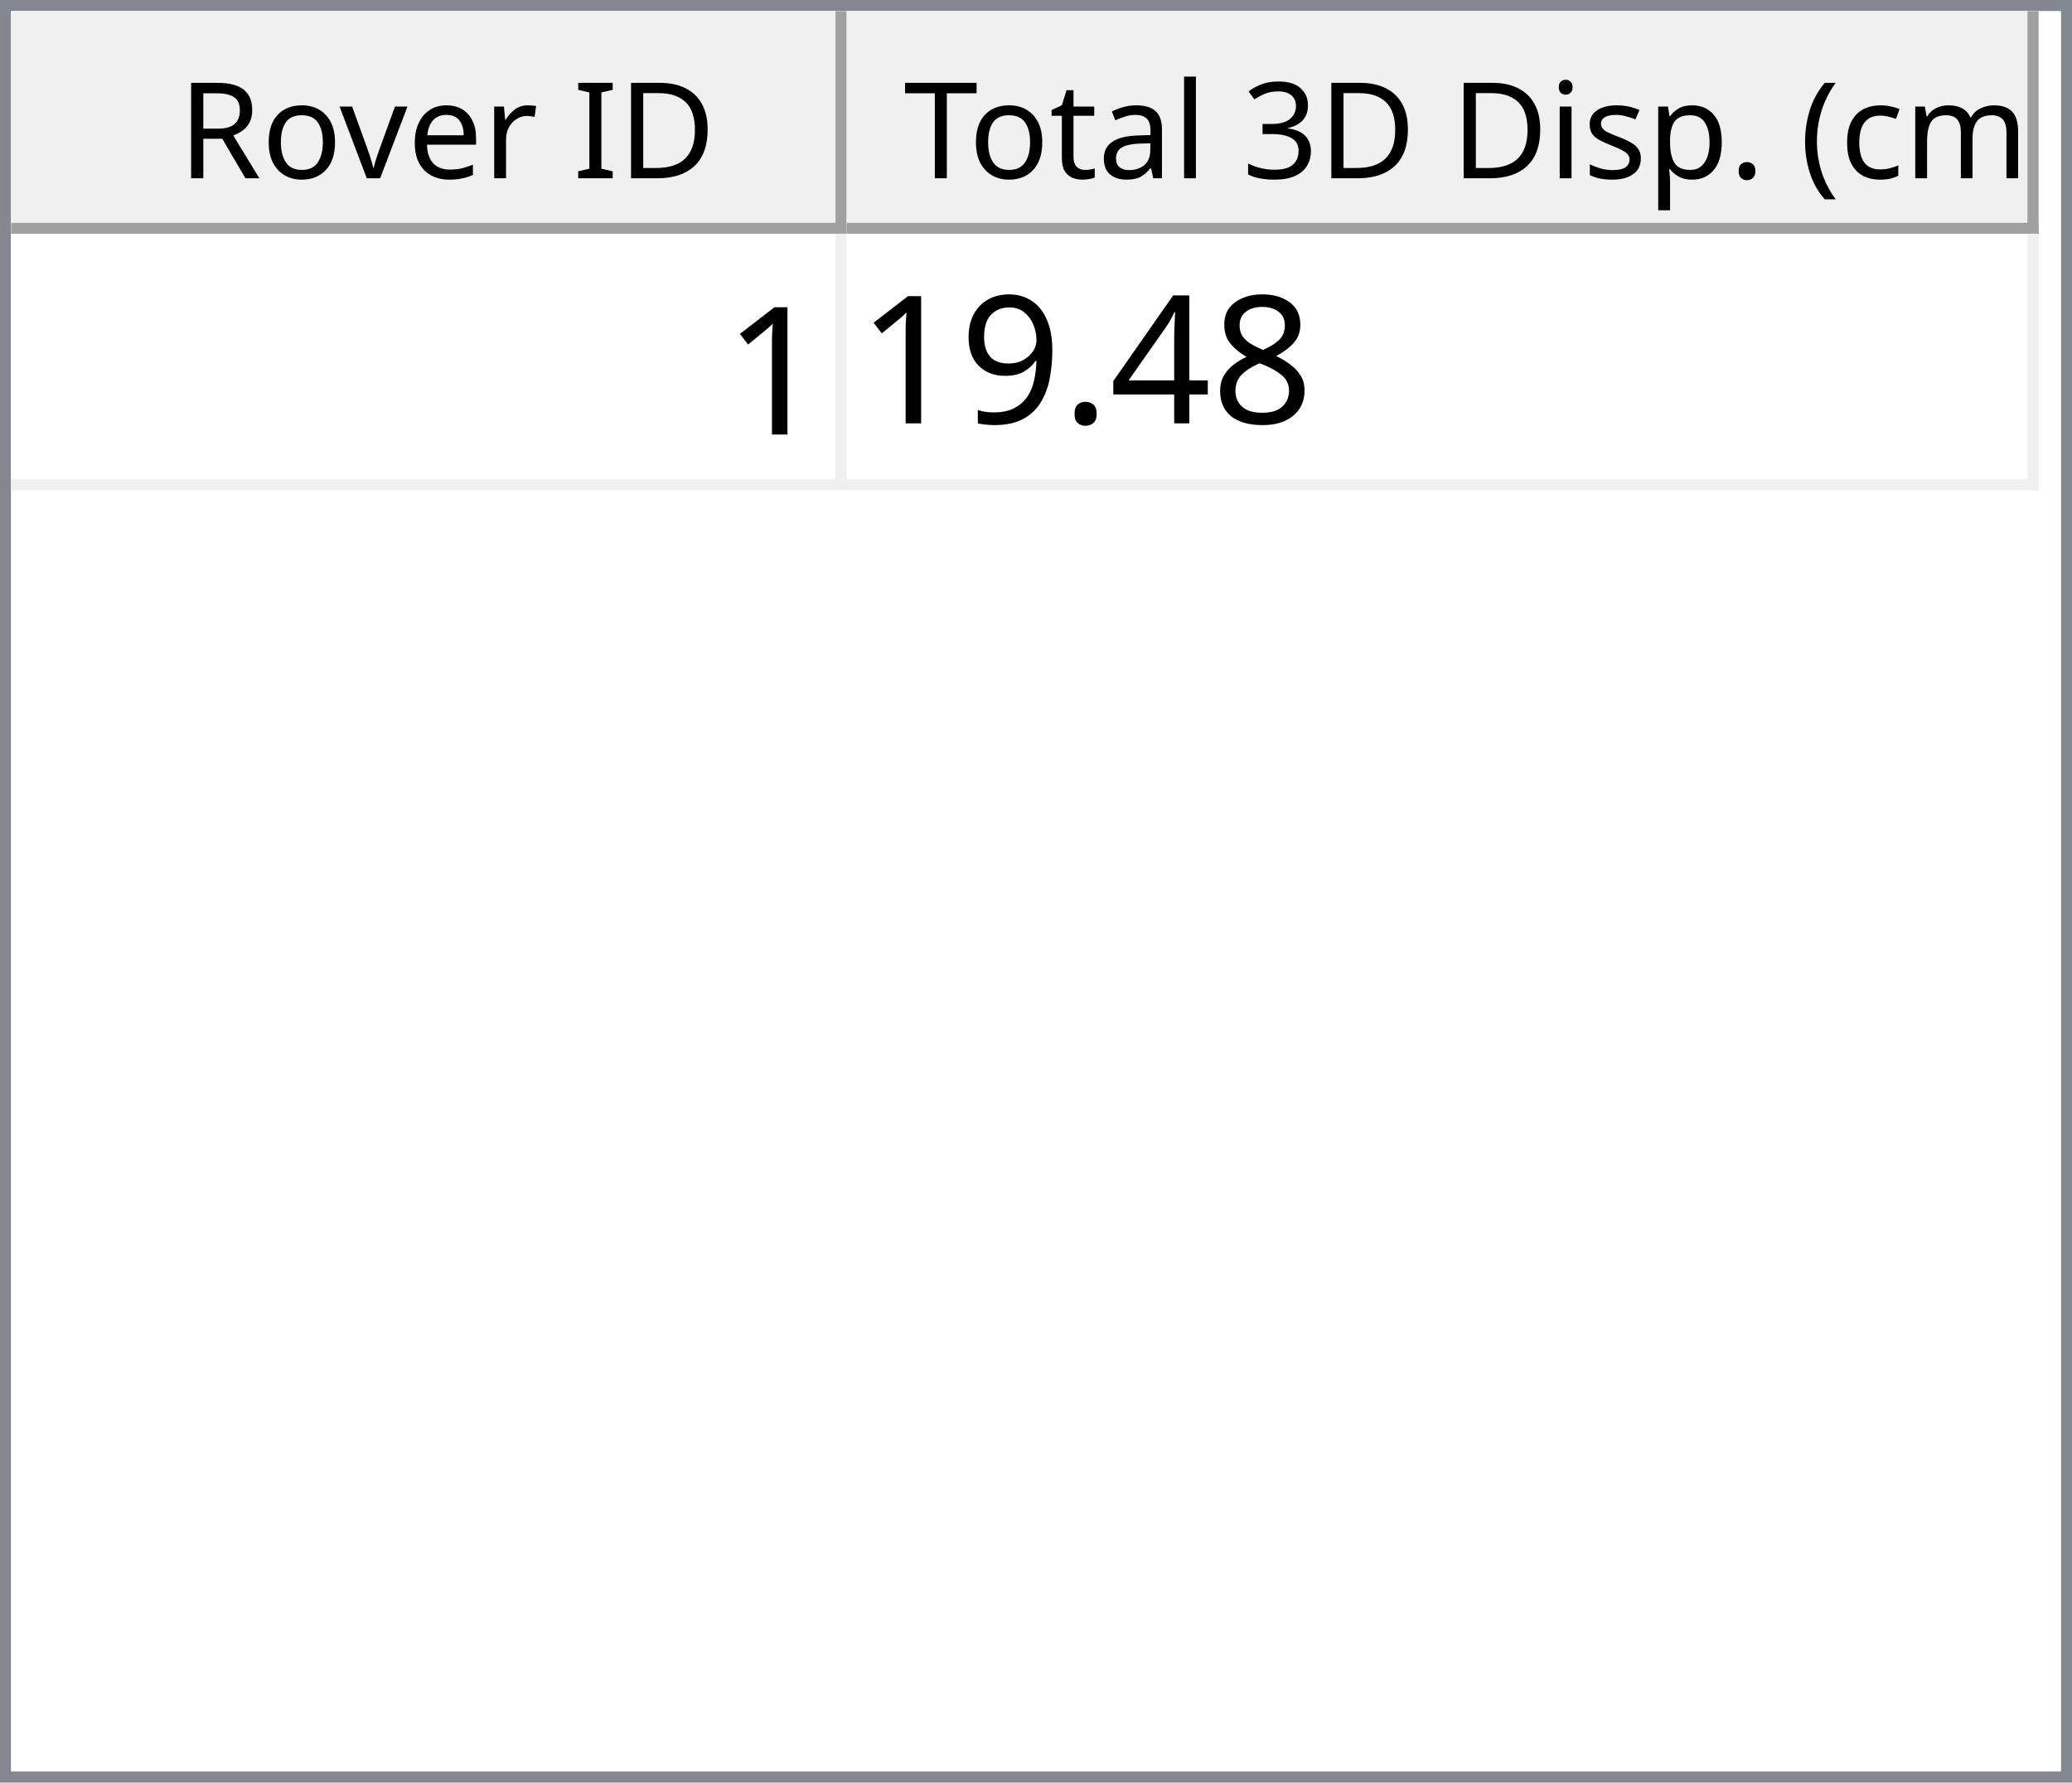
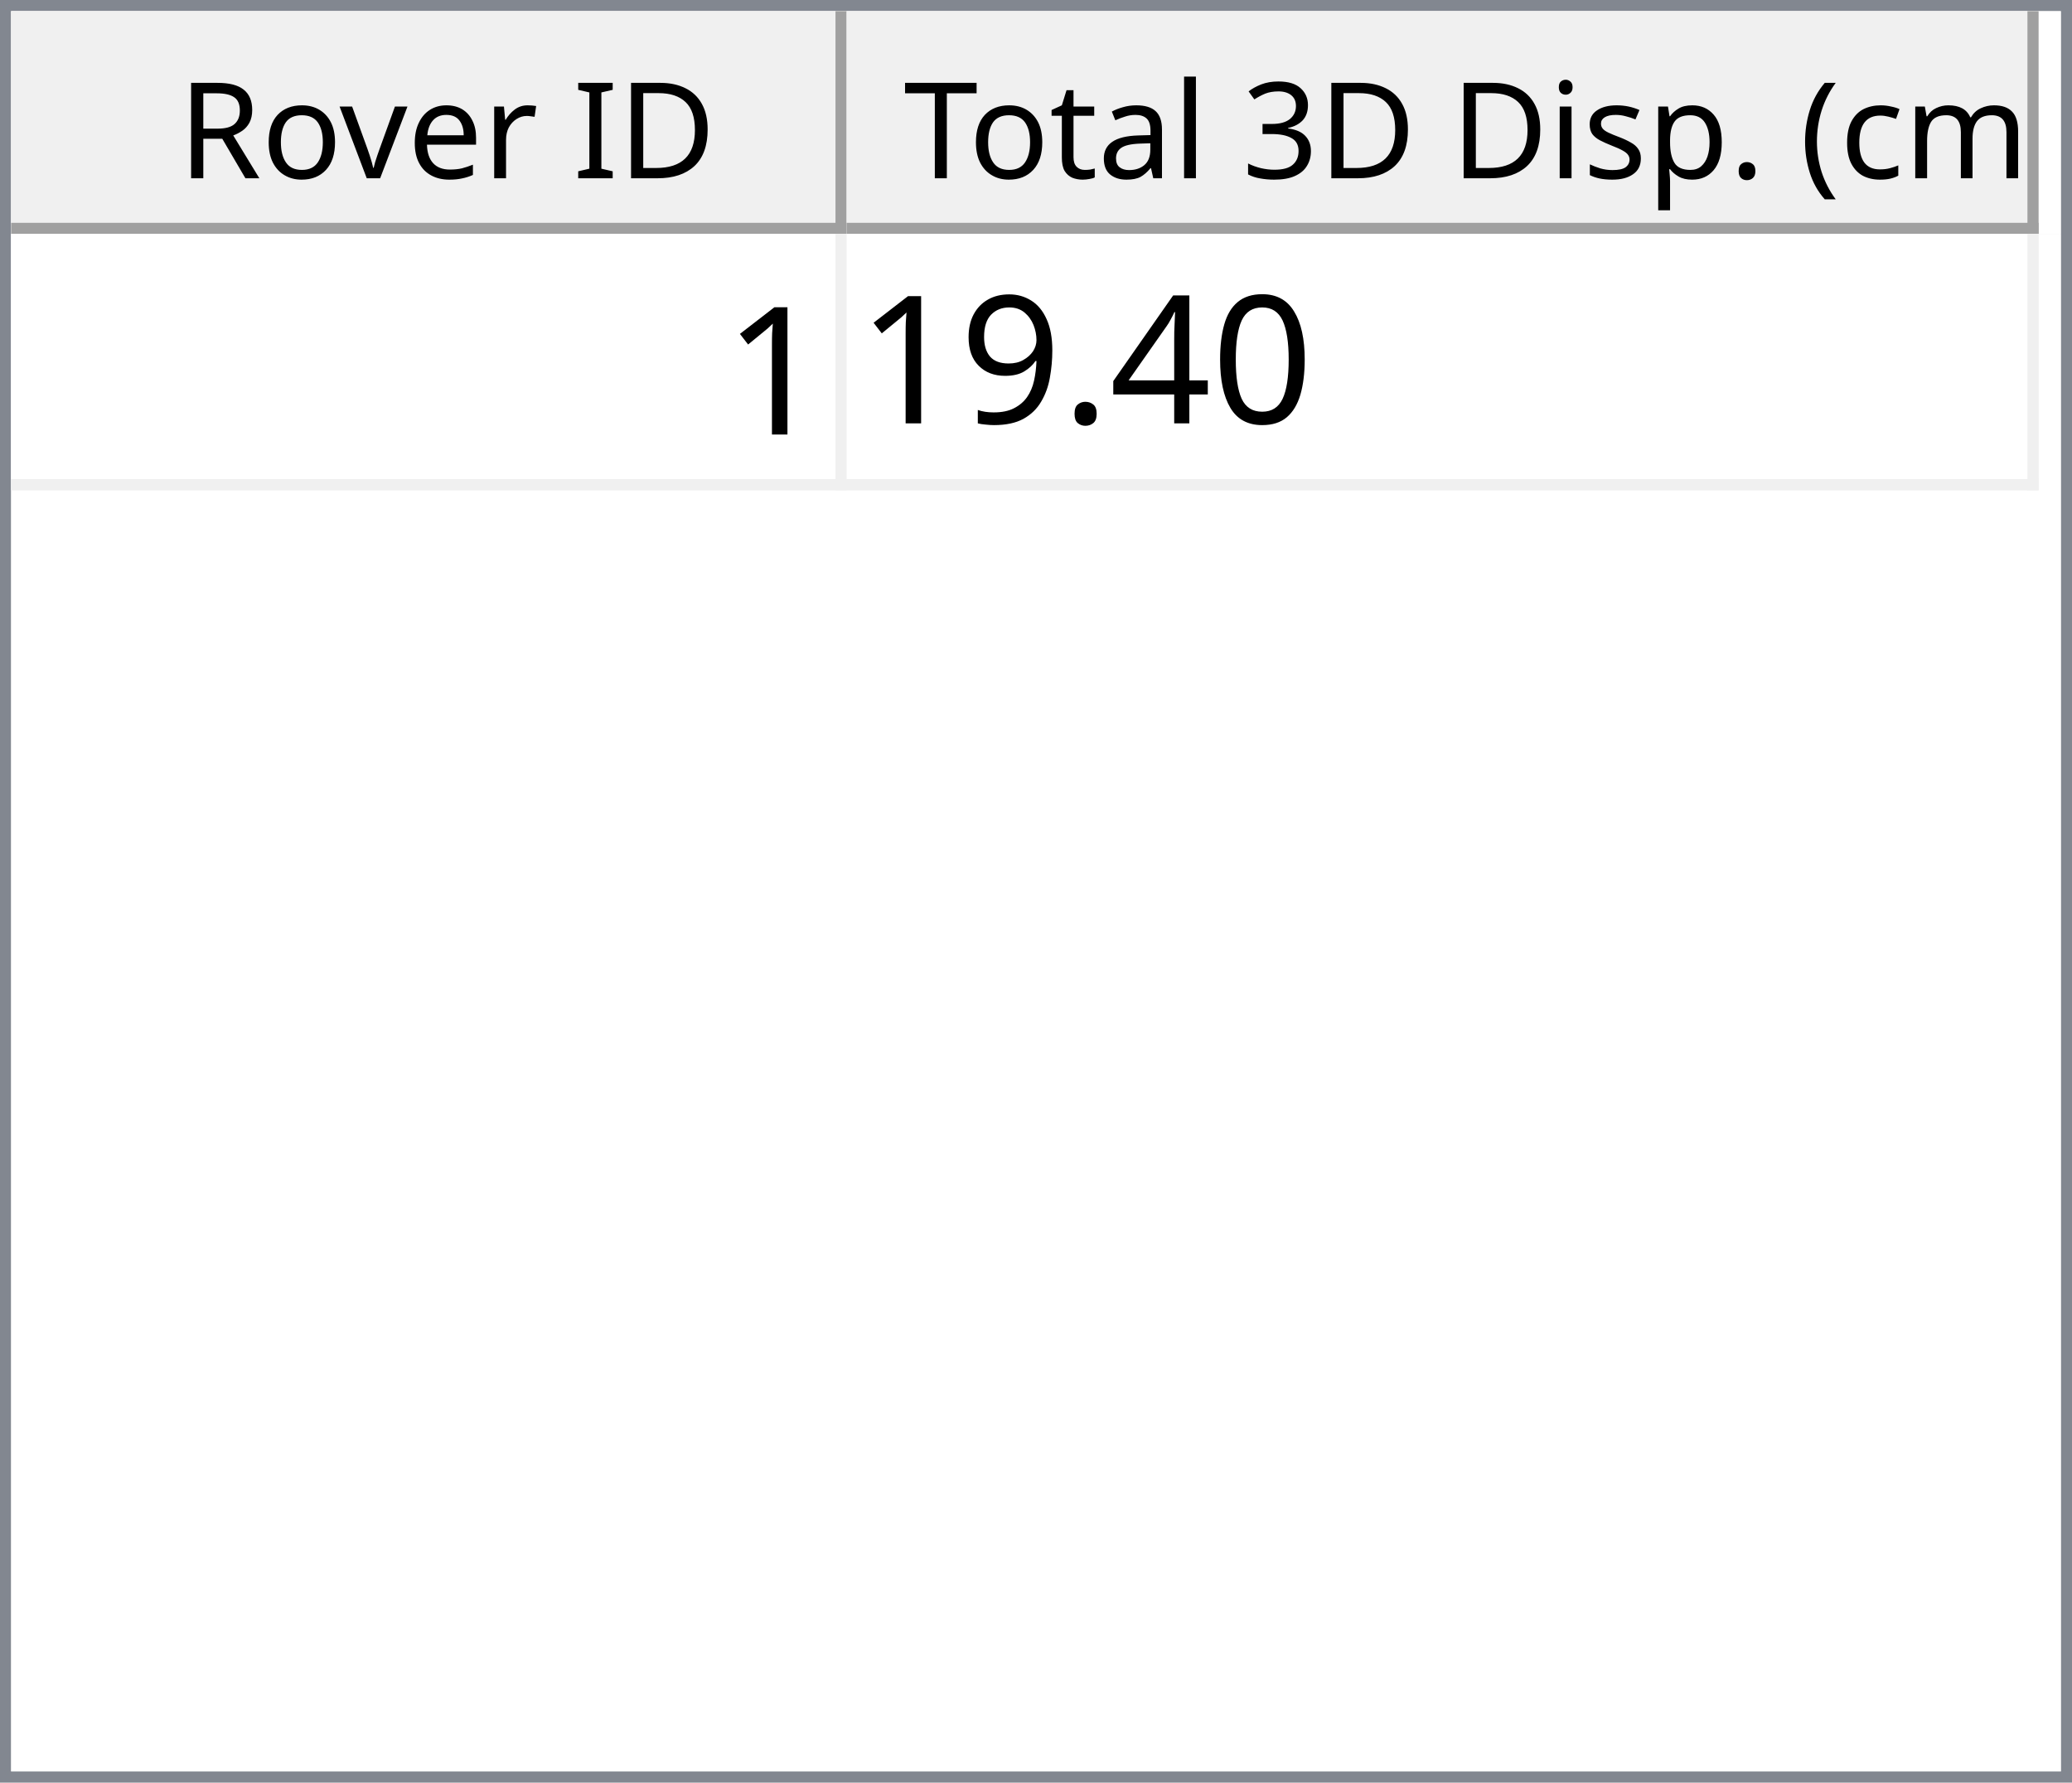
<svg xmlns="http://www.w3.org/2000/svg" style="fill-opacity:1; color-rendering:auto; color-interpolation:auto; text-rendering:auto; stroke:black; stroke-linecap:square; stroke-miterlimit:10; shape-rendering:auto; stroke-opacity:1; fill:black; stroke-dasharray:none; font-weight:normal; stroke-width:1; font-family:'Dialog'; font-style:normal; stroke-linejoin:miter; font-size:12px; stroke-dashoffset:0; image-rendering:auto;" width="186" height="160">
  <defs id="genericDefs" />
  <g>
    <defs id="defs1">
      <clipPath clipPathUnits="userSpaceOnUse" id="clipPath1">
        <path d="M0 0 L186 0 L186 160 L0 160 L0 0 Z" />
      </clipPath>
      <clipPath clipPathUnits="userSpaceOnUse" id="clipPath2">
        <path d="M0 0 L0 160 L186 160 L186 0 Z" />
      </clipPath>
      <clipPath clipPathUnits="userSpaceOnUse" id="clipPath3">
        <path d="M0 0 L0 20 L184 20 L184 0 Z" />
      </clipPath>
      <clipPath clipPathUnits="userSpaceOnUse" id="clipPath4">
        <path d="M0 0 L0 20 L75 20 L75 0 Z" />
      </clipPath>
      <clipPath clipPathUnits="userSpaceOnUse" id="clipPath5">
        <path d="M1 1 L1 19 L74 19 L74 1 Z" />
      </clipPath>
      <clipPath clipPathUnits="userSpaceOnUse" id="clipPath6">
        <path d="M0 0 L0 18 L73 18 L73 0 Z" />
      </clipPath>
      <clipPath clipPathUnits="userSpaceOnUse" id="clipPath7">
        <path d="M-0.5 -0.5 L-0.5 19.5 L74.5 19.5 L74.5 -0.5 Z" />
      </clipPath>
      <clipPath clipPathUnits="userSpaceOnUse" id="clipPath8">
        <path d="M0 0 L0 20 L107 20 L107 0 Z" />
      </clipPath>
      <clipPath clipPathUnits="userSpaceOnUse" id="clipPath9">
        <path d="M1 1 L1 19 L106 19 L106 1 Z" />
      </clipPath>
      <clipPath clipPathUnits="userSpaceOnUse" id="clipPath10">
        <path d="M0 0 L0 18 L105 18 L105 0 Z" />
      </clipPath>
      <clipPath clipPathUnits="userSpaceOnUse" id="clipPath11">
        <path d="M-0.5 -0.5 L-0.5 19.5 L106.5 19.5 L106.5 -0.5 Z" />
      </clipPath>
      <clipPath clipPathUnits="userSpaceOnUse" id="clipPath12">
        <path d="M0 0 L0 138 L184 138 L184 0 Z" />
      </clipPath>
      <clipPath clipPathUnits="userSpaceOnUse" id="clipPath13">
        <path d="M0 0 L0 23 L182 23 L182 0 Z" />
      </clipPath>
      <clipPath clipPathUnits="userSpaceOnUse" id="clipPath14">
        <path d="M-0.5 -0.5 L-0.5 22.5 L181.5 22.5 L181.5 -0.5 Z" />
      </clipPath>
      <clipPath clipPathUnits="userSpaceOnUse" id="clipPath15">
        <path d="M0 0 L0 22 L74 22 L74 0 Z" />
      </clipPath>
      <clipPath clipPathUnits="userSpaceOnUse" id="clipPath16">
        <path d="M0 0 L0 22 L106 22 L106 0 Z" />
      </clipPath>
      <font horiz-adv-x="64.551" id="font1">
        <font-face ascent="107.91" descent="25.098" units-per-em="100" style="font-style:normal; font-family:Segoe UI; font-weight:normal;" />
        <missing-glyph horiz-adv-x="64.551" d="M8.109 0 L8.109 68.266 L56.453 68.266 L56.453 0 L8.109 0 ZM15.328 7.234 L49.219 7.234 L49.219 61.031 L15.328 61.031 L15.328 7.234 Z" />
        <glyph unicode="D" horiz-adv-x="70.117" d="M9.188 0 L9.188 70.016 L28.516 70.016 Q65.531 70.016 65.531 35.891 Q65.531 19.672 55.25 9.836 Q44.969 0 27.734 0 L9.188 0 ZM17.391 62.594 L17.391 7.422 L27.828 7.422 Q41.609 7.422 49.273 14.797 Q56.938 22.172 56.938 35.688 Q56.938 62.594 28.328 62.594 L17.391 62.594 Z" />
        <glyph unicode="I" horiz-adv-x="26.611" d="M17.391 0 L9.188 0 L9.188 70.016 L17.391 70.016 L17.391 0 Z" />
        <glyph unicode=" " horiz-adv-x="27.393" d="" />
        <glyph unicode="r" horiz-adv-x="34.766" d="M34.188 41.891 Q32.078 43.5 28.125 43.5 Q23 43.5 19.555 38.672 Q16.109 33.844 16.109 25.484 L16.109 0 L8.109 0 L8.109 50 L16.109 50 L16.109 39.703 L16.312 39.703 Q18.016 44.969 21.531 47.922 Q25.047 50.875 29.391 50.875 Q32.516 50.875 34.188 50.203 L34.188 41.891 Z" />
        <glyph unicode="e" horiz-adv-x="52.295" d="M48.297 23 L12.984 23 Q13.188 14.656 17.484 10.109 Q21.781 5.562 29.297 5.562 Q37.75 5.562 44.828 11.141 L44.828 3.609 Q38.234 -1.172 27.391 -1.172 Q16.797 -1.172 10.742 5.641 Q4.688 12.453 4.688 24.812 Q4.688 36.469 11.305 43.82 Q17.922 51.172 27.734 51.172 Q37.547 51.172 42.922 44.828 Q48.297 38.484 48.297 27.203 L48.297 23 ZM40.094 29.781 Q40.047 36.719 36.75 40.578 Q33.453 44.438 27.594 44.438 Q21.922 44.438 17.969 40.383 Q14.016 36.328 13.094 29.781 L40.094 29.781 Z" />
        <glyph unicode="v" horiz-adv-x="47.9" d="M47.406 50 L27.484 0 L19.625 0 L0.688 50 L9.469 50 L22.172 13.672 Q23.578 9.672 23.922 6.688 L24.125 6.688 Q24.609 10.453 25.688 13.484 L38.969 50 L47.406 50 Z" />
        <glyph unicode="o" horiz-adv-x="58.594" d="M29 -1.172 Q17.922 -1.172 11.305 5.836 Q4.688 12.844 4.688 24.422 Q4.688 37.016 11.57 44.094 Q18.453 51.172 30.172 51.172 Q41.359 51.172 47.633 44.289 Q53.906 37.406 53.906 25.203 Q53.906 13.234 47.141 6.031 Q40.375 -1.172 29 -1.172 ZM29.594 44.438 Q21.875 44.438 17.383 39.188 Q12.891 33.938 12.891 24.703 Q12.891 15.828 17.43 10.695 Q21.969 5.562 29.594 5.562 Q37.359 5.562 41.531 10.594 Q45.703 15.625 45.703 24.906 Q45.703 34.281 41.531 39.359 Q37.359 44.438 29.594 44.438 Z" />
        <glyph unicode="R" horiz-adv-x="59.814" d="M59.375 0 L49.609 0 L37.891 19.625 Q36.281 22.359 34.766 24.289 Q33.25 26.219 31.664 27.438 Q30.078 28.656 28.25 29.219 Q26.422 29.781 24.125 29.781 L17.391 29.781 L17.391 0 L9.188 0 L9.188 70.016 L30.078 70.016 Q34.672 70.016 38.555 68.867 Q42.438 67.719 45.289 65.375 Q48.141 63.031 49.758 59.547 Q51.375 56.062 51.375 51.375 Q51.375 47.703 50.273 44.656 Q49.172 41.609 47.148 39.211 Q45.125 36.812 42.266 35.133 Q39.406 33.453 35.844 32.516 L35.844 32.328 Q37.594 31.547 38.891 30.547 Q40.188 29.547 41.359 28.18 Q42.531 26.812 43.68 25.078 Q44.828 23.344 46.234 21.047 L59.375 0 ZM17.391 62.594 L17.391 37.203 L28.516 37.203 Q31.594 37.203 34.203 38.133 Q36.812 39.062 38.719 40.797 Q40.625 42.531 41.703 45.047 Q42.781 47.562 42.781 50.688 Q42.781 56.297 39.141 59.445 Q35.5 62.594 28.609 62.594 L17.391 62.594 Z" />
        <glyph unicode=")" horiz-adv-x="30.176" d="M8.297 -15.922 L1.172 -15.922 Q16.406 2.344 16.406 26.812 Q16.406 51.469 1.078 70.016 L8.297 70.016 Q23.531 52.156 23.531 26.703 Q23.531 1.375 8.297 -15.922 Z" />
        <glyph unicode="m" horiz-adv-x="86.133" d="M79.109 0 L71.094 0 L71.094 28.719 Q71.094 37.016 68.531 40.727 Q65.969 44.438 59.906 44.438 Q54.781 44.438 51.195 39.75 Q47.609 35.062 47.609 28.516 L47.609 0 L39.594 0 L39.594 29.688 Q39.594 44.438 28.219 44.438 Q22.953 44.438 19.531 40.016 Q16.109 35.594 16.109 28.516 L16.109 0 L8.109 0 L8.109 50 L16.109 50 L16.109 42.094 L16.312 42.094 Q21.625 51.172 31.844 51.172 Q36.969 51.172 40.773 48.312 Q44.578 45.453 46 40.828 Q51.562 51.172 62.594 51.172 Q79.109 51.172 79.109 30.812 L79.109 0 Z" />
        <glyph unicode="c" horiz-adv-x="46.191" d="M42.188 2.297 Q36.422 -1.172 28.516 -1.172 Q17.828 -1.172 11.258 5.789 Q4.688 12.75 4.688 23.828 Q4.688 36.188 11.766 43.68 Q18.844 51.172 30.672 51.172 Q37.25 51.172 42.281 48.734 L42.281 40.531 Q36.719 44.438 30.375 44.438 Q22.703 44.438 17.797 38.945 Q12.891 33.453 12.891 24.516 Q12.891 15.719 17.508 10.641 Q22.125 5.562 29.891 5.562 Q36.422 5.562 42.188 9.906 L42.188 2.297 Z" />
        <glyph unicode="(" horiz-adv-x="30.176" d="M29.109 -15.922 L21.969 -15.922 Q6.844 1.375 6.844 26.703 Q6.844 52.156 21.969 70.016 L29.203 70.016 Q13.875 51.469 13.875 26.812 Q13.875 2.344 29.109 -15.922 Z" />
        <glyph unicode="." horiz-adv-x="21.68" d="M10.891 -1.078 Q8.641 -1.078 7.055 0.539 Q5.469 2.156 5.469 4.391 Q5.469 6.641 7.055 8.273 Q8.641 9.906 10.891 9.906 Q13.188 9.906 14.797 8.273 Q16.406 6.641 16.406 4.391 Q16.406 2.156 14.797 0.539 Q13.188 -1.078 10.891 -1.078 Z" />
        <glyph unicode="p" horiz-adv-x="58.789" d="M16.312 7.234 L16.109 7.234 L16.109 -23 L8.109 -23 L8.109 50 L16.109 50 L16.109 41.219 L16.312 41.219 Q22.219 51.172 33.594 51.172 Q43.266 51.172 48.688 44.461 Q54.109 37.75 54.109 26.469 Q54.109 13.922 48 6.375 Q41.891 -1.172 31.297 -1.172 Q21.578 -1.172 16.312 7.234 ZM16.109 27.391 L16.109 20.406 Q16.109 14.203 20.141 9.883 Q24.172 5.562 30.375 5.562 Q37.641 5.562 41.773 11.133 Q45.906 16.703 45.906 26.609 Q45.906 34.969 42.047 39.703 Q38.188 44.438 31.594 44.438 Q24.609 44.438 20.359 39.578 Q16.109 34.719 16.109 27.391 Z" />
        <glyph unicode="s" horiz-adv-x="42.432" d="M5.078 1.812 L5.078 10.406 Q11.625 5.562 19.484 5.562 Q30.031 5.562 30.031 12.594 Q30.031 14.594 29.125 15.992 Q28.219 17.391 26.68 18.461 Q25.141 19.531 23.07 20.383 Q21 21.234 18.609 22.172 Q15.281 23.484 12.766 24.828 Q10.25 26.172 8.57 27.859 Q6.891 29.547 6.031 31.695 Q5.172 33.844 5.172 36.719 Q5.172 40.234 6.789 42.945 Q8.406 45.656 11.086 47.484 Q13.766 49.312 17.211 50.242 Q20.656 51.172 24.312 51.172 Q30.812 51.172 35.938 48.922 L35.938 40.828 Q30.422 44.438 23.25 44.438 Q21 44.438 19.195 43.922 Q17.391 43.406 16.094 42.477 Q14.797 41.547 14.086 40.258 Q13.375 38.969 13.375 37.406 Q13.375 35.453 14.086 34.133 Q14.797 32.812 16.164 31.789 Q17.531 30.766 19.484 29.938 Q21.438 29.109 23.922 28.125 Q27.25 26.859 29.883 25.516 Q32.516 24.172 34.375 22.484 Q36.234 20.797 37.234 18.602 Q38.234 16.406 38.234 13.375 Q38.234 9.672 36.602 6.938 Q34.969 4.203 32.234 2.398 Q29.5 0.594 25.93 -0.289 Q22.359 -1.172 18.453 -1.172 Q10.75 -1.172 5.078 1.812 Z" />
        <glyph unicode="i" horiz-adv-x="24.219" d="M12.203 62.703 Q10.062 62.703 8.547 64.164 Q7.031 65.625 7.031 67.875 Q7.031 70.125 8.547 71.609 Q10.062 73.094 12.203 73.094 Q14.406 73.094 15.945 71.609 Q17.484 70.125 17.484 67.875 Q17.484 65.719 15.945 64.211 Q14.406 62.703 12.203 62.703 ZM16.109 0 L8.109 0 L8.109 50 L16.109 50 L16.109 0 Z" />
        <glyph unicode="3" horiz-adv-x="53.906" d="M46.531 19.828 Q46.531 15.094 44.75 11.211 Q42.969 7.328 39.719 4.57 Q36.469 1.812 31.93 0.297 Q27.391 -1.219 21.922 -1.219 Q11.922 -1.219 6 2.594 L6 11.188 Q13.094 5.609 22.219 5.609 Q25.875 5.609 28.828 6.539 Q31.781 7.469 33.906 9.227 Q36.031 10.984 37.18 13.477 Q38.328 15.969 38.328 19.094 Q38.328 32.812 18.797 32.812 L12.984 32.812 L12.984 39.594 L18.5 39.594 Q35.797 39.594 35.797 52.484 Q35.797 64.406 22.609 64.406 Q15.188 64.406 8.688 59.422 L8.688 67.188 Q15.375 71.188 24.609 71.188 Q29 71.188 32.57 69.969 Q36.141 68.75 38.68 66.555 Q41.219 64.359 42.609 61.281 Q44 58.203 44 54.5 Q44 40.672 30.031 36.719 L30.031 36.531 Q33.594 36.141 36.625 34.797 Q39.656 33.453 41.852 31.305 Q44.047 29.156 45.289 26.25 Q46.531 23.344 46.531 19.828 Z" />
        <glyph unicode="l" horiz-adv-x="24.219" d="M16.109 0 L8.109 0 L8.109 74.031 L16.109 74.031 L16.109 0 Z" />
        <glyph unicode="a" horiz-adv-x="50.879" d="M43.891 0 L35.891 0 L35.891 7.812 L35.688 7.812 Q30.469 -1.172 20.312 -1.172 Q12.844 -1.172 8.617 2.781 Q4.391 6.734 4.391 13.281 Q4.391 27.297 20.906 29.594 L35.891 31.688 Q35.891 44.438 25.594 44.438 Q16.547 44.438 9.281 38.281 L9.281 46.484 Q16.656 51.172 26.266 51.172 Q43.891 51.172 43.891 32.516 L43.891 0 ZM35.891 25.297 L23.828 23.641 Q18.266 22.859 15.43 20.875 Q12.594 18.891 12.594 13.875 Q12.594 10.203 15.211 7.883 Q17.828 5.562 22.172 5.562 Q28.125 5.562 32.008 9.742 Q35.891 13.922 35.891 20.312 L35.891 25.297 Z" />
        <glyph unicode="t" horiz-adv-x="33.887" d="M31.297 0.484 Q28.469 -1.078 23.828 -1.078 Q10.688 -1.078 10.688 13.578 L10.688 43.172 L2.094 43.172 L2.094 50 L10.688 50 L10.688 62.203 L18.703 64.797 L18.703 50 L31.297 50 L31.297 43.172 L18.703 43.172 L18.703 14.984 Q18.703 9.969 20.414 7.82 Q22.125 5.672 26.078 5.672 Q29.109 5.672 31.297 7.328 L31.297 0.484 Z" />
        <glyph unicode="T" horiz-adv-x="52.393" d="M50.594 62.594 L30.375 62.594 L30.375 0 L22.172 0 L22.172 62.594 L2 62.594 L2 70.016 L50.594 70.016 L50.594 62.594 Z" />
      </font>
      <font horiz-adv-x="75.0" id="font2">
        <font-face ascent="100.537" descent="21.973" units-per-em="100" style="font-style:normal; font-family:sans-serif; font-weight:normal;" />
        <missing-glyph horiz-adv-x="75.0" d="M12.5 0 L12.5 62.5 L62.5 62.5 L62.5 0 L12.5 0 ZM14.062 1.562 L60.938 1.562 L60.938 60.938 L14.062 60.938 L14.062 1.562 Z" />
        <glyph unicode="1" horiz-adv-x="55.615" d="M37.25 0 L28.469 0 L28.469 56 Q25.297 52.984 20.141 49.953 Q14.984 46.922 10.891 45.406 L10.891 53.906 Q18.266 57.375 23.781 62.305 Q29.297 67.234 31.594 71.875 L37.25 71.875 L37.25 0 Z" />
-         <glyph unicode="8" horiz-adv-x="55.615" d="M17.672 38.812 Q12.203 40.828 9.57 44.539 Q6.938 48.25 6.938 53.422 Q6.938 61.234 12.555 66.555 Q18.172 71.875 27.484 71.875 Q36.859 71.875 42.578 66.43 Q48.297 60.984 48.297 53.172 Q48.297 48.188 45.68 44.508 Q43.062 40.828 37.75 38.812 Q44.344 36.672 47.781 31.883 Q51.219 27.094 51.219 20.453 Q51.219 11.281 44.727 5.031 Q38.234 -1.219 27.641 -1.219 Q17.047 -1.219 10.547 5.055 Q4.047 11.328 4.047 20.703 Q4.047 27.688 7.594 32.398 Q11.141 37.109 17.672 38.812 ZM15.922 53.719 Q15.922 48.641 19.195 45.414 Q22.469 42.188 27.688 42.188 Q32.766 42.188 36.016 45.383 Q39.266 48.578 39.266 53.219 Q39.266 58.062 35.914 61.359 Q32.562 64.656 27.594 64.656 Q22.562 64.656 19.242 61.43 Q15.922 58.203 15.922 53.719 ZM13.094 20.656 Q13.094 16.891 14.875 13.375 Q16.656 9.859 20.172 7.93 Q23.688 6 27.734 6 Q34.031 6 38.133 10.055 Q42.234 14.109 42.234 20.359 Q42.234 26.703 38.016 30.859 Q33.797 35.016 27.438 35.016 Q21.234 35.016 17.164 30.914 Q13.094 26.812 13.094 20.656 Z" />
+         <glyph unicode="0" horiz-adv-x="55.615" d="M4.156 35.297 Q4.156 48 6.766 55.742 Q9.375 63.484 14.523 67.68 Q19.672 71.875 27.484 71.875 Q33.25 71.875 37.594 69.555 Q41.938 67.234 44.773 62.867 Q47.609 58.5 49.219 52.227 Q50.828 45.953 50.828 35.297 Q50.828 22.703 48.242 14.969 Q45.656 7.234 40.508 3.008 Q35.359 -1.219 27.484 -1.219 Q17.141 -1.219 11.234 6.203 Q4.156 15.141 4.156 35.297 ZM13.188 35.297 Q13.188 17.672 17.312 11.836 Q21.438 6 27.484 6 Q33.547 6 37.672 11.859 Q41.797 17.719 41.797 35.297 Q41.797 52.984 37.672 58.789 Q33.547 64.594 27.391 64.594 Q21.344 64.594 17.719 59.469 Q13.188 52.938 13.188 35.297 Z" />
        <glyph unicode="4" horiz-adv-x="55.615" d="M32.328 0 L32.328 17.141 L1.266 17.141 L1.266 25.203 L33.938 71.578 L41.109 71.578 L41.109 25.203 L50.781 25.203 L50.781 17.141 L41.109 17.141 L41.109 0 L32.328 0 ZM32.328 25.203 L32.328 57.469 L9.906 25.203 L32.328 25.203 Z" />
        <glyph unicode="." horiz-adv-x="27.783" d="M9.078 0 L9.078 10.016 L19.094 10.016 L19.094 0 L9.078 0 Z" />
        <glyph unicode="9" horiz-adv-x="55.615" d="M5.469 16.547 L13.922 17.328 Q14.984 11.375 18.016 8.688 Q21.047 6 25.781 6 Q29.828 6 32.883 7.859 Q35.938 9.719 37.891 12.82 Q39.844 15.922 41.164 21.195 Q42.484 26.469 42.484 31.938 Q42.484 32.516 42.438 33.688 Q39.797 29.5 35.234 26.883 Q30.672 24.266 25.344 24.266 Q16.453 24.266 10.305 30.711 Q4.156 37.156 4.156 47.703 Q4.156 58.594 10.578 65.234 Q17 71.875 26.656 71.875 Q33.641 71.875 39.43 68.117 Q45.219 64.359 48.219 57.398 Q51.219 50.438 51.219 37.25 Q51.219 23.531 48.242 15.406 Q45.266 7.281 39.383 3.031 Q33.5 -1.219 25.594 -1.219 Q17.188 -1.219 11.867 3.445 Q6.547 8.109 5.469 16.547 ZM41.453 48.141 Q41.453 55.719 37.43 60.156 Q33.406 64.594 27.734 64.594 Q21.875 64.594 17.531 59.812 Q13.188 55.031 13.188 47.406 Q13.188 40.578 17.312 36.305 Q21.438 32.031 27.484 32.031 Q33.594 32.031 37.523 36.305 Q41.453 40.578 41.453 48.141 Z" />
      </font>
    </defs>
    <g style="fill:white; stroke:white;">
      <rect x="0" y="0" width="186" style="clip-path:url(#clipPath1); stroke:none;" height="160" />
    </g>
    <g style="fill:white; text-rendering:optimizeSpeed; color-rendering:optimizeSpeed; image-rendering:optimizeSpeed; shape-rendering:crispEdges; stroke:white; color-interpolation:sRGB;">
      <rect x="0" width="186" height="160" y="0" style="stroke:none;" />
      <path style="stroke:none;" d="M0 160 L186 160 L186 0 L0 0 Z" />
    </g>
    <g style="fill:rgb(240,240,240); font-family:'Segoe UI'; stroke:rgb(240,240,240);">
      <rect x="0" y="0" width="186" style="clip-path:url(#clipPath2); stroke:none;" height="160" />
    </g>
    <g style="fill:rgb(130,135,144); font-family:'Segoe UI'; stroke:rgb(130,135,144);">
      <path d="M0 0 L186 0 L186 160 L0 160 L0 0 ZM1 1 L185 1 L185 159 L1 159 L1 1 Z" style="fill-rule:evenodd; clip-path:url(#clipPath2); stroke:none;" />
    </g>
    <g style="fill:white; font-family:'Segoe UI'; stroke:white;" transform="translate(1,1)">
      <rect x="0" y="0" width="184" style="clip-path:url(#clipPath3); stroke:none;" height="20" />
    </g>
    <g style="fill:rgb(240,240,240); font-family:'Segoe UI'; stroke:rgb(240,240,240);" transform="translate(1,1)">
      <rect x="0" y="0" width="75" style="clip-path:url(#clipPath4); stroke:none;" height="20" />
    </g>
    <g style="font-family:'Segoe UI';" transform="translate(2,2)">
      <text x="14" xml:space="preserve" y="14" style="clip-path:url(#clipPath6); stroke:none;">Rover ID</text>
    </g>
    <g style="fill:rgb(160,160,160); font-family:'Segoe UI'; stroke:rgb(160,160,160); stroke-linejoin:bevel;" transform="translate(1.5,1.5)">
      <line x1="74" x2="74" y1="0" style="fill:none; clip-path:url(#clipPath7);" y2="19" />
    </g>
    <g style="fill:rgb(160,160,160); font-family:'Segoe UI'; stroke:rgb(160,160,160); stroke-linejoin:bevel;" transform="matrix(1,0,0,1,1,1) translate(0.5,0.5)">
      <line x1="0" x2="74" y1="19" style="fill:none; clip-path:url(#clipPath7);" y2="19" />
    </g>
    <g style="fill:rgb(240,240,240); font-family:'Segoe UI'; stroke:rgb(240,240,240);" transform="translate(76,1)">
      <rect x="0" y="0" width="107" style="clip-path:url(#clipPath8); stroke:none;" height="20" />
    </g>
    <g style="font-family:'Segoe UI';" transform="translate(77,2)">
      <text x="1" xml:space="preserve" y="14" style="clip-path:url(#clipPath10); stroke:none;"> Total 3D Disp. (cm)</text>
    </g>
    <g style="fill:rgb(160,160,160); font-family:'Segoe UI'; stroke:rgb(160,160,160); stroke-linejoin:bevel;" transform="translate(76.5,1.5)">
      <line x1="106" x2="106" y1="0" style="fill:none; clip-path:url(#clipPath11);" y2="19" />
    </g>
    <g style="fill:rgb(160,160,160); font-family:'Segoe UI'; stroke:rgb(160,160,160); stroke-linejoin:bevel;" transform="matrix(1,0,0,1,76,1) translate(0.5,0.5)">
      <line x1="0" x2="106" y1="19" style="fill:none; clip-path:url(#clipPath11);" y2="19" />
    </g>
    <g style="fill:white; font-family:'Segoe UI'; stroke:white;" transform="translate(1,21)">
      <rect x="0" y="0" width="184" style="clip-path:url(#clipPath12); stroke:none;" height="138" />
    </g>
    <g style="fill:rgb(240,240,240); font-size:16px; font-family:sans-serif; stroke:rgb(240,240,240);" transform="translate(1,21)">
      <rect x="0" y="0" width="182" style="clip-path:url(#clipPath13); stroke:none;" height="23" />
      <line transform="translate(0.5,0.5)" x1="0" x2="181" y1="22" style="clip-path:url(#clipPath14); fill:none; stroke-linejoin:bevel;" y2="22" />
    </g>
    <g transform="matrix(1,0,0,1,1,21) translate(0.5,0.5)" style="fill:rgb(240,240,240); font-size:16px; font-family:sans-serif; stroke:rgb(240,240,240); stroke-linejoin:bevel;">
      <line x1="74" x2="74" y1="0" style="fill:none; clip-path:url(#clipPath14);" y2="22" />
    </g>
    <g transform="matrix(1,0,0,1,1,21) translate(0.5,0.5)" style="fill:rgb(240,240,240); font-size:16px; font-family:sans-serif; stroke:rgb(240,240,240); stroke-linejoin:bevel;">
      <line x1="181" x2="181" y1="0" style="fill:none; clip-path:url(#clipPath14);" y2="22" />
    </g>
    <g style="fill:white; font-size:16px; font-family:sans-serif; stroke:white;" transform="matrix(1,0,0,1,1,21)">
      <rect x="0" y="0" width="74" style="clip-path:url(#clipPath15); stroke:none;" height="22" />
      <text x="64" y="18" style="fill:black; clip-path:url(#clipPath15); stroke:none;" xml:space="preserve">1</text>
    </g>
    <g style="fill:white; font-size:16px; font-family:sans-serif; stroke:white;" transform="matrix(1,0,0,1,1,21) translate(75,0)">
      <rect x="0" y="0" width="106" style="clip-path:url(#clipPath16); stroke:none;" height="22" />
-       <text x="1" y="17" style="fill:black; clip-path:url(#clipPath16); stroke:none;" xml:space="preserve">19.48</text>
+       <text x="1" y="17" style="fill:black; clip-path:url(#clipPath16); stroke:none;" xml:space="preserve">19.40</text>
    </g>
  </g>
</svg>
